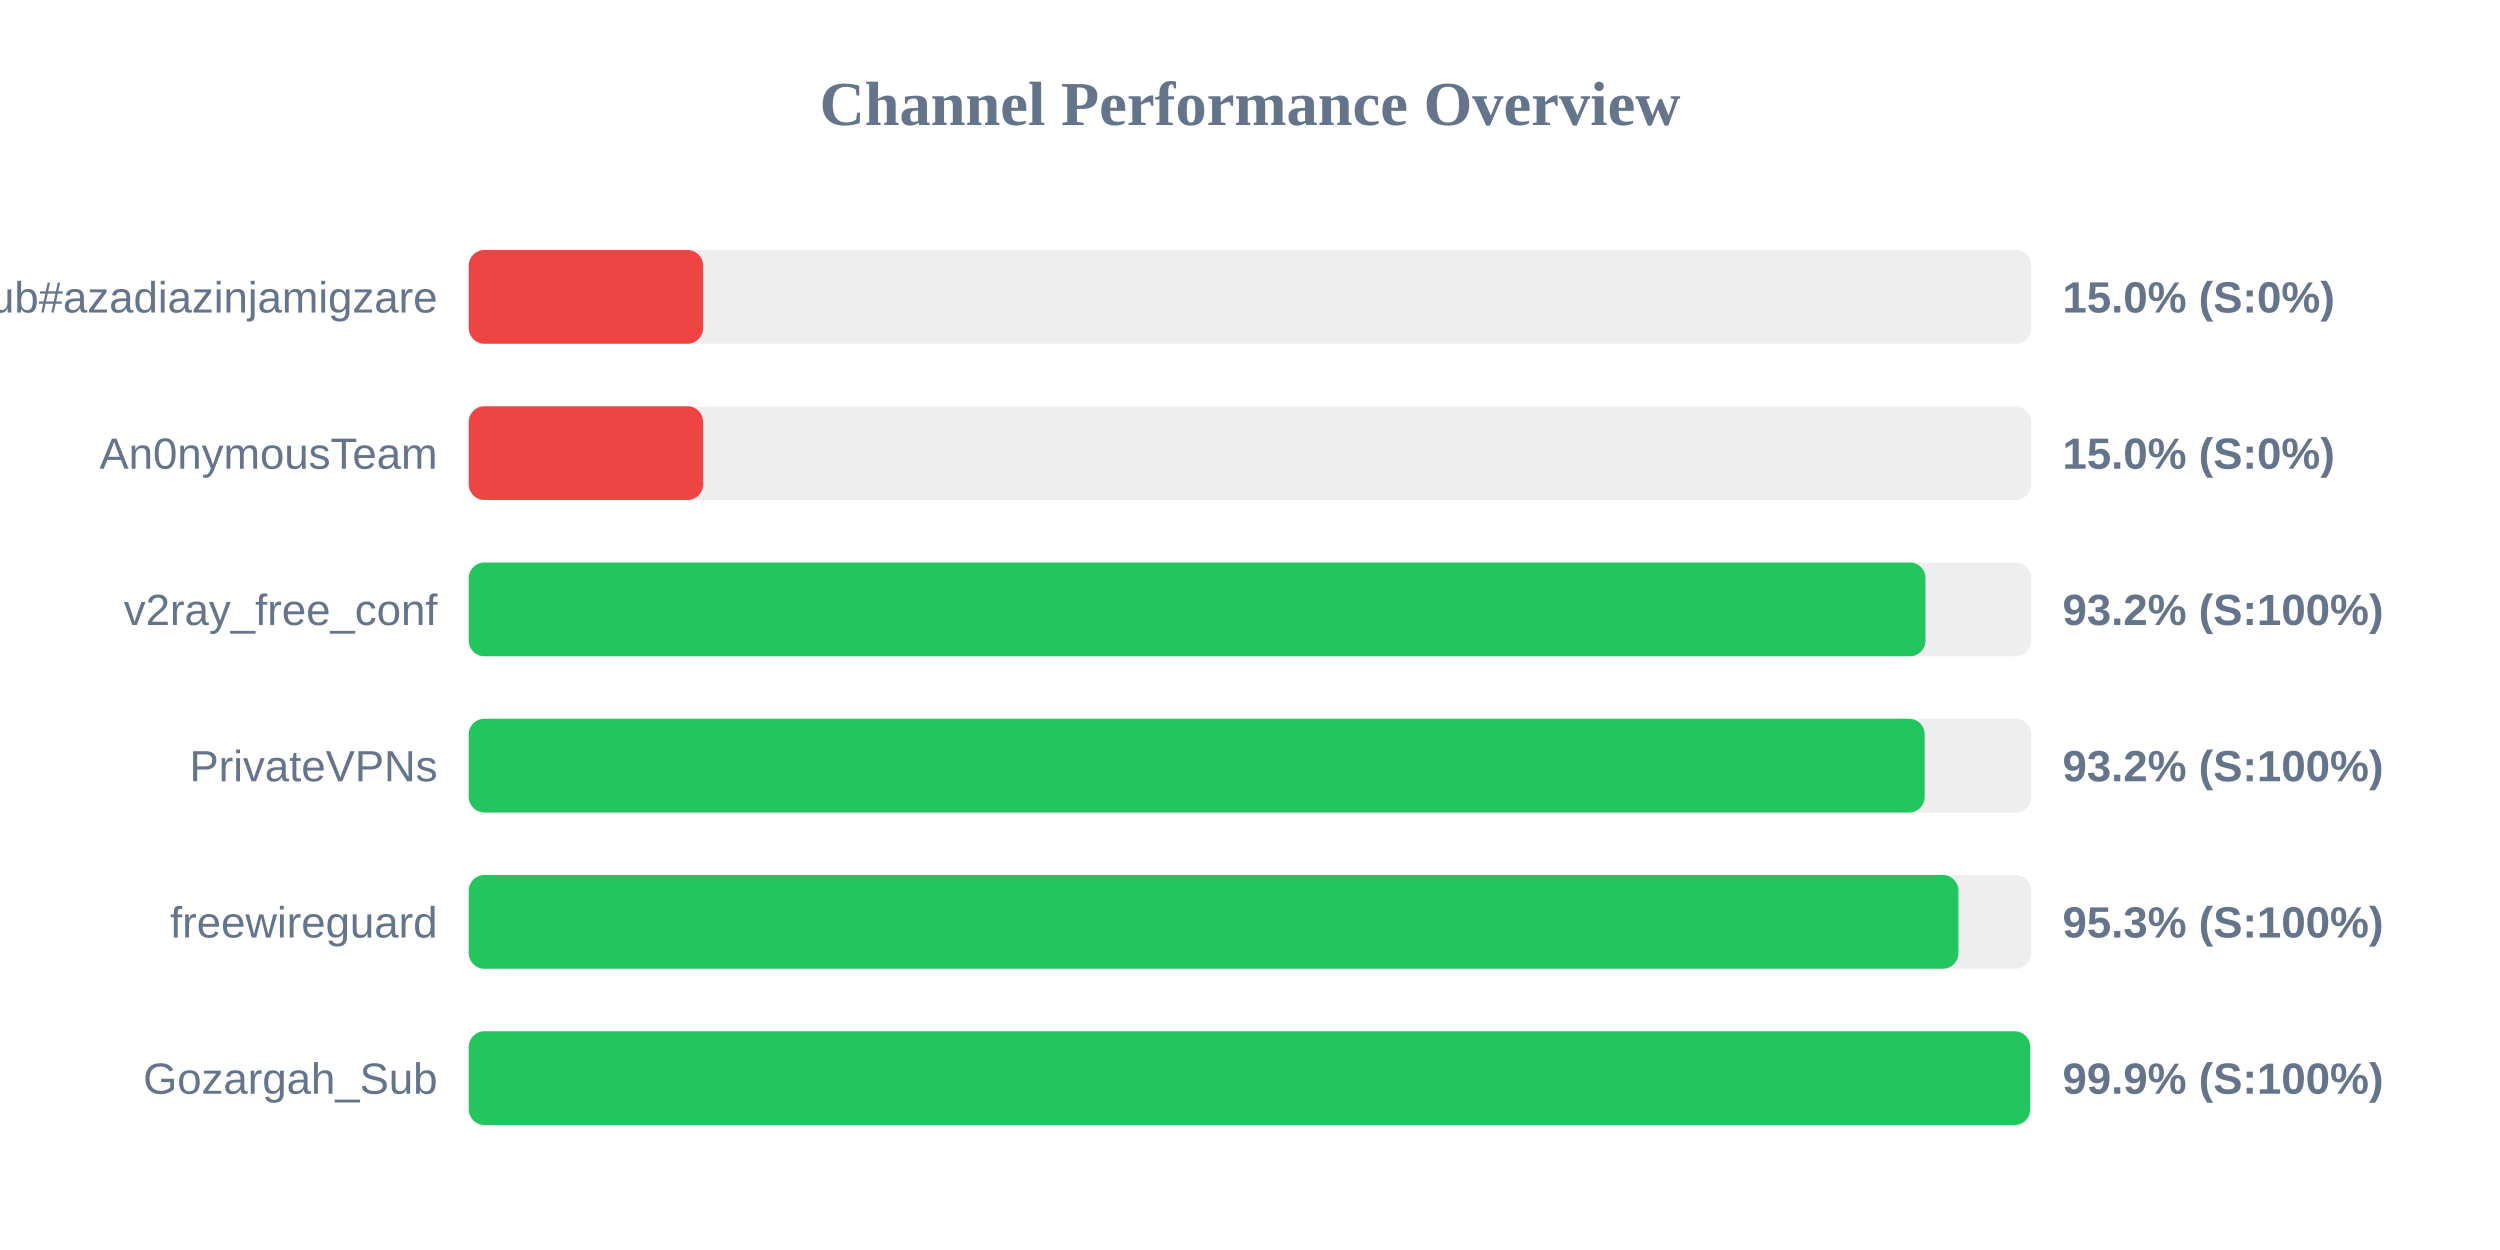
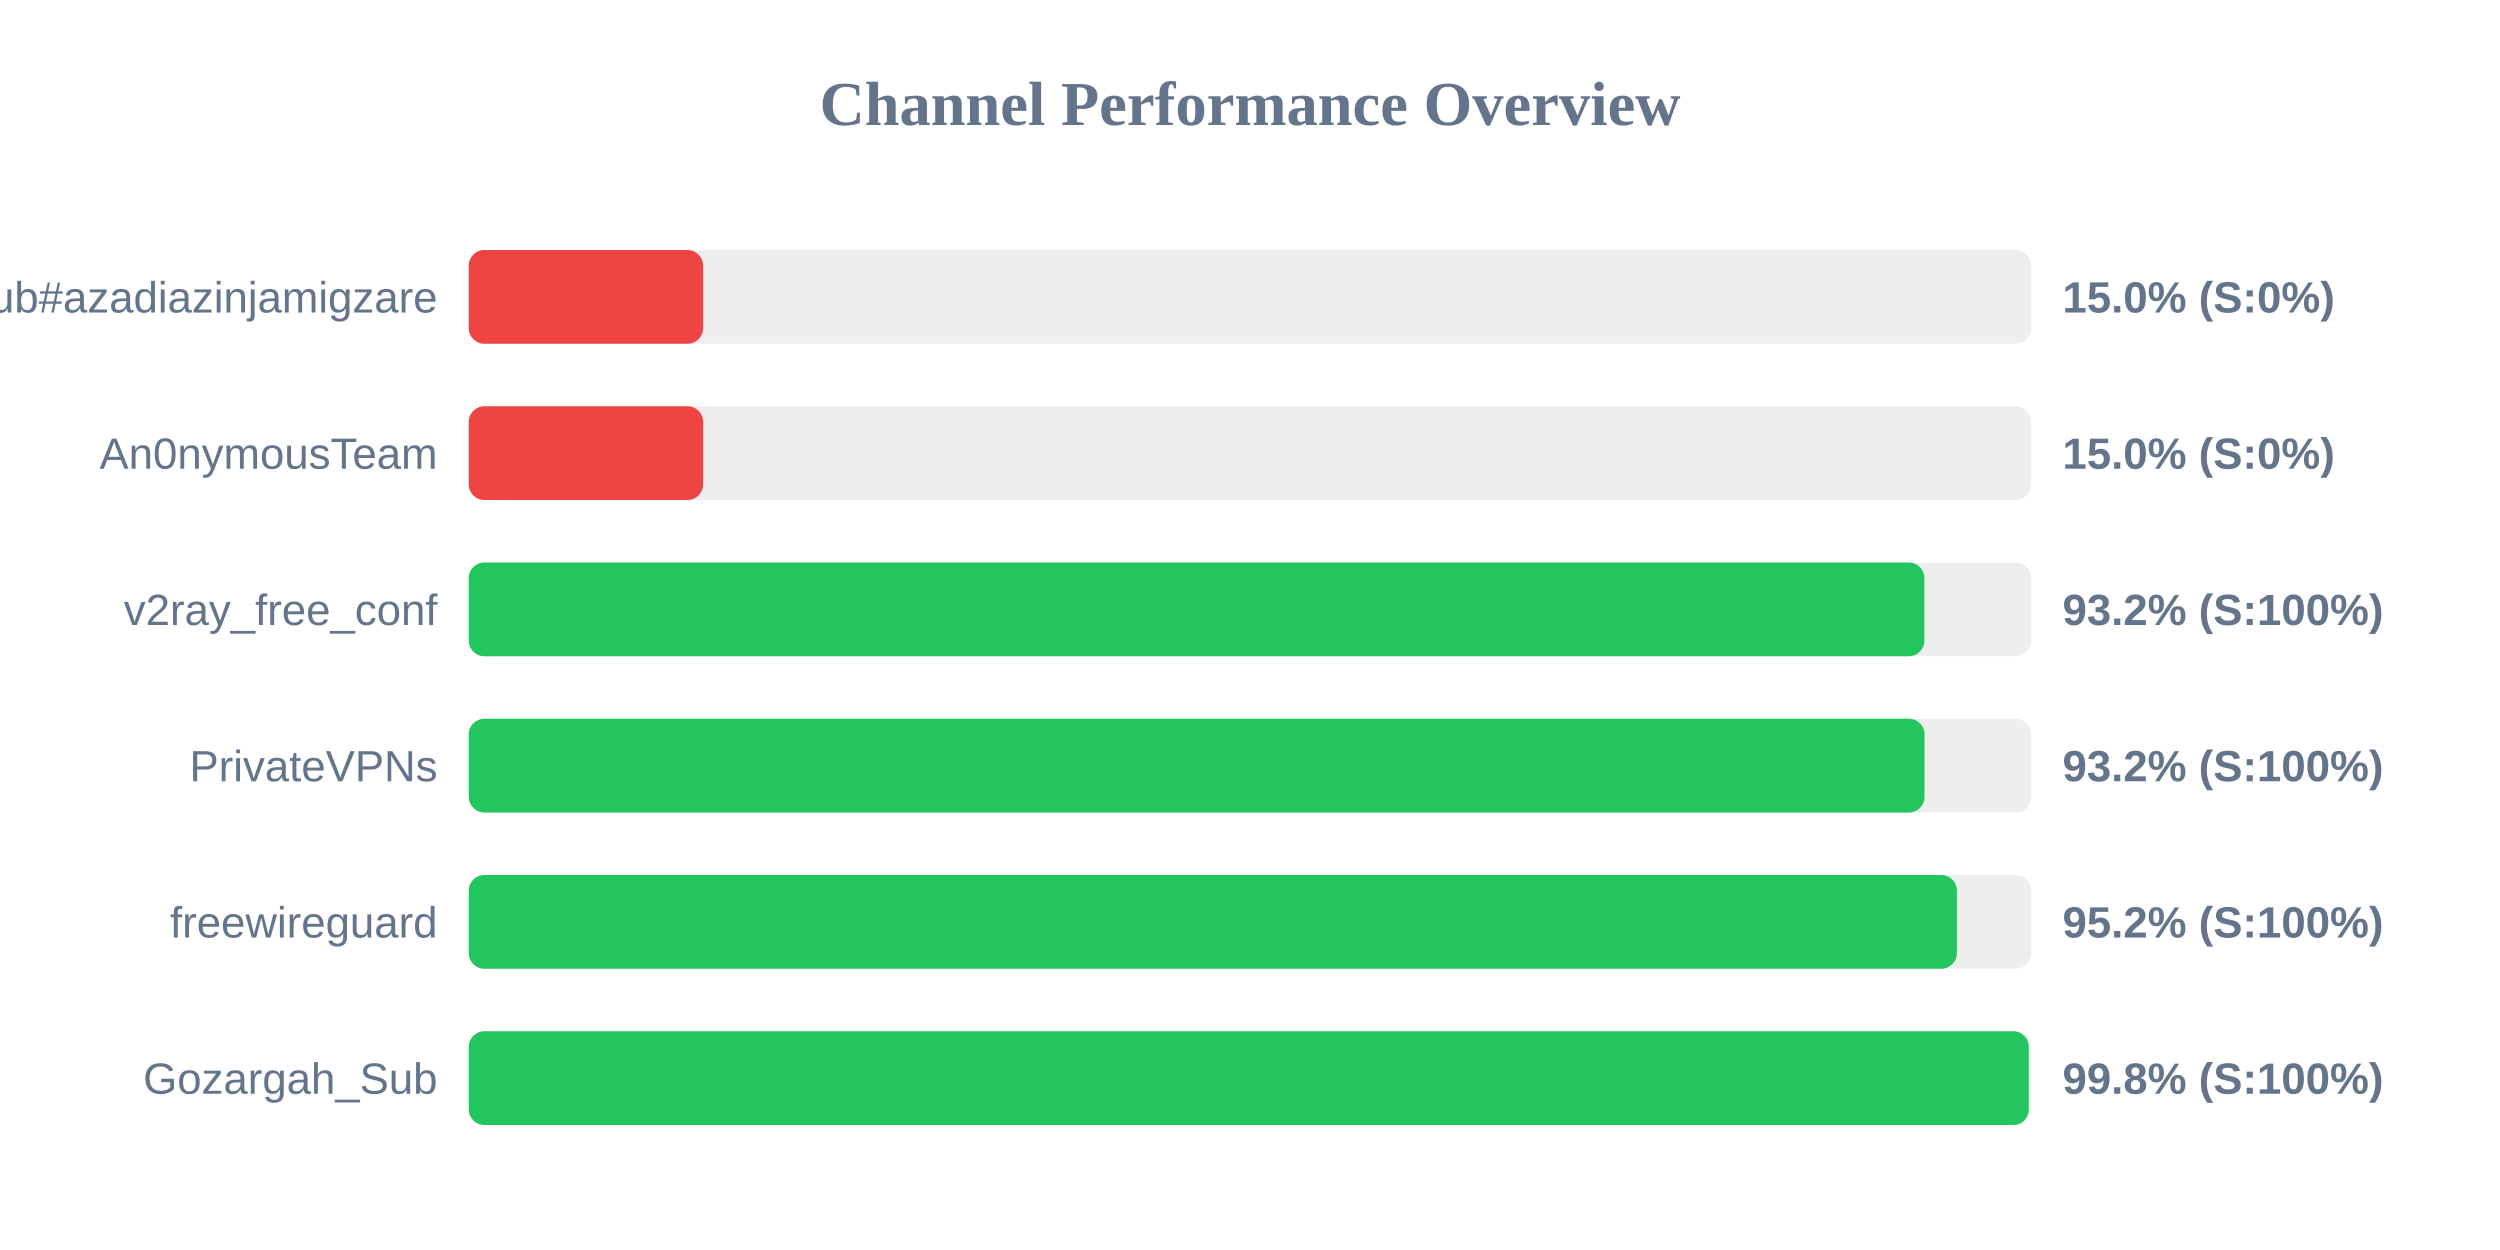
<svg xmlns="http://www.w3.org/2000/svg" width="800" height="400" version="1.1">
  <style>
        .row { font: 14px Arial; fill: #64748b; }
        .score { font: bold 14px Arial; fill: #64748b; }
    </style>
  <text x="400" y="40" text-anchor="middle" font-size="20px" font-weight="bold" fill="#64748b">Channel Performance Overview</text>
  <rect x="150" y="80" width="500" height="30" fill="#eee" rx="5" />
  <rect x="150" y="80" width="75.0" height="30" fill="#ef4444" rx="5" />
  <text x="140" y="100" text-anchor="end" class="row">Sub#azadiazinjamigzare</text>
  <text x="660" y="100" text-anchor="start" class="score">15.0% (S:0%)</text>
  <rect x="150" y="130" width="500" height="30" fill="#eee" rx="5" />
  <rect x="150" y="130" width="75.0" height="30" fill="#ef4444" rx="5" />
  <text x="140" y="150" text-anchor="end" class="row">An0nymousTeam</text>
  <text x="660" y="150" text-anchor="start" class="score">15.0% (S:0%)</text>
  <rect x="150" y="180" width="500" height="30" fill="#eee" rx="5" />
-   <rect x="150" y="180" width="466.15" height="30" fill="#22c55e" rx="5" />
+   <rect x="150" y="180" width="465.8" height="30" fill="#22c55e" rx="5" />
  <text x="140" y="200" text-anchor="end" class="row">v2ray_free_conf</text>
  <text x="660" y="200" text-anchor="start" class="score">93.2% (S:100%)</text>
  <rect x="150" y="230" width="500" height="30" fill="#eee" rx="5" />
-   <rect x="150" y="230" width="465.9" height="30" fill="#22c55e" rx="5" />
+   <rect x="150" y="230" width="465.85" height="30" fill="#22c55e" rx="5" />
  <text x="140" y="250" text-anchor="end" class="row">PrivateVPNs</text>
  <text x="660" y="250" text-anchor="start" class="score">93.2% (S:100%)</text>
  <rect x="150" y="280" width="500" height="30" fill="#eee" rx="5" />
-   <rect x="150" y="280" width="476.7" height="30" fill="#22c55e" rx="5" />
+   <rect x="150" y="280" width="476.2" height="30" fill="#22c55e" rx="5" />
  <text x="140" y="300" text-anchor="end" class="row">freewireguard</text>
-   <text x="660" y="300" text-anchor="start" class="score">95.3% (S:100%)</text>
+   <text x="660" y="300" text-anchor="start" class="score">95.2% (S:100%)</text>
  <rect x="150" y="330" width="500" height="30" fill="#eee" rx="5" />
-   <rect x="150" y="330" width="499.65" height="30" fill="#22c55e" rx="5" />
+   <rect x="150" y="330" width="499.2" height="30" fill="#22c55e" rx="5" />
  <text x="140" y="350" text-anchor="end" class="row">Gozargah_Sub</text>
-   <text x="660" y="350" text-anchor="start" class="score">99.9% (S:100%)</text>
+   <text x="660" y="350" text-anchor="start" class="score">99.8% (S:100%)</text>
</svg>
